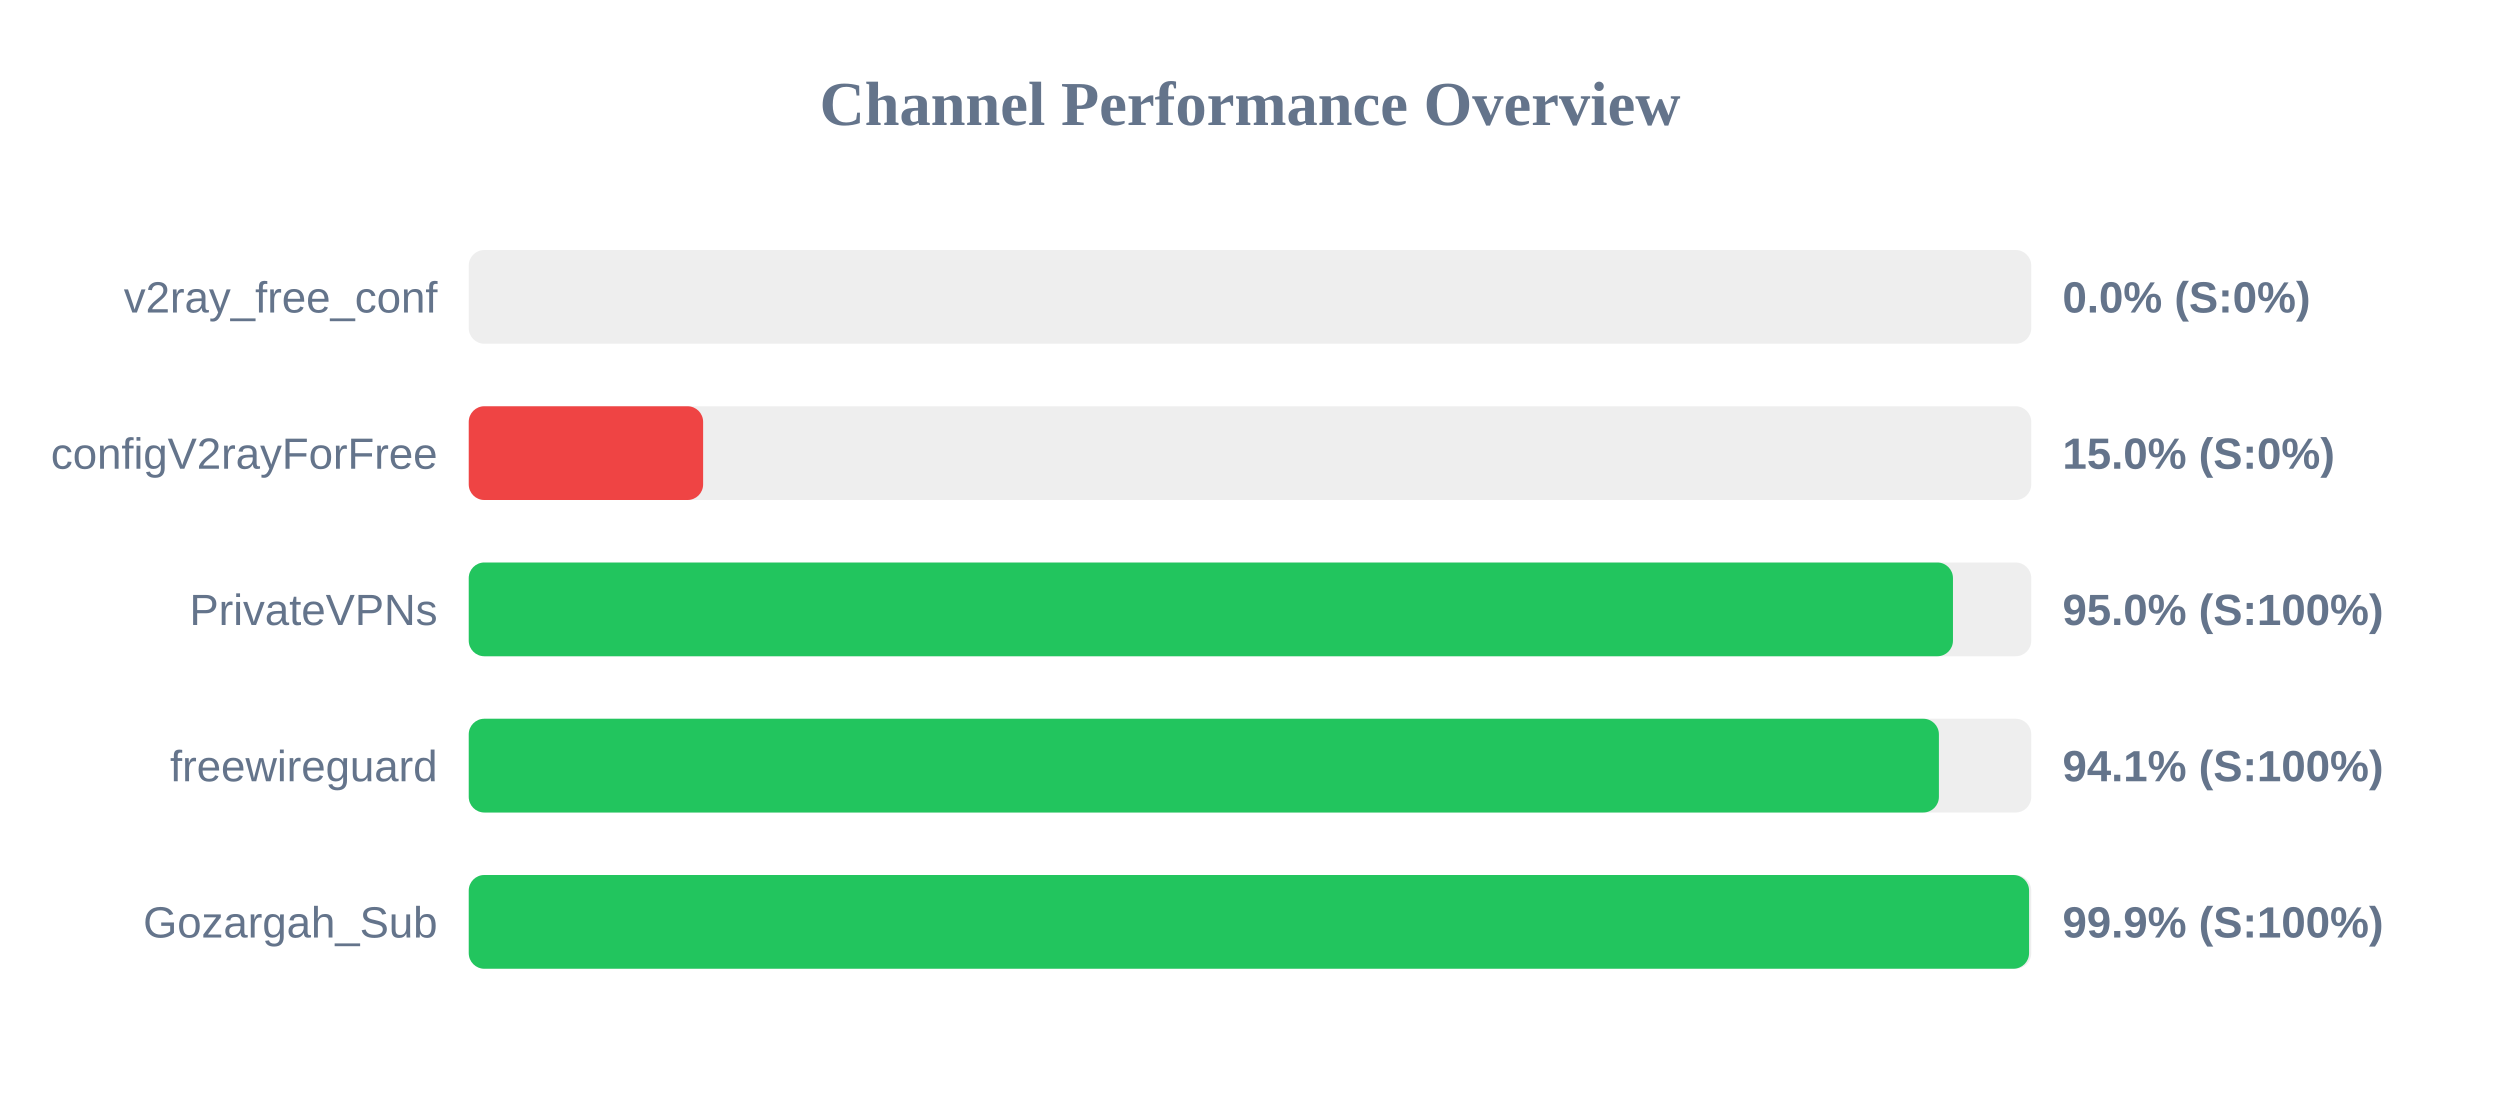
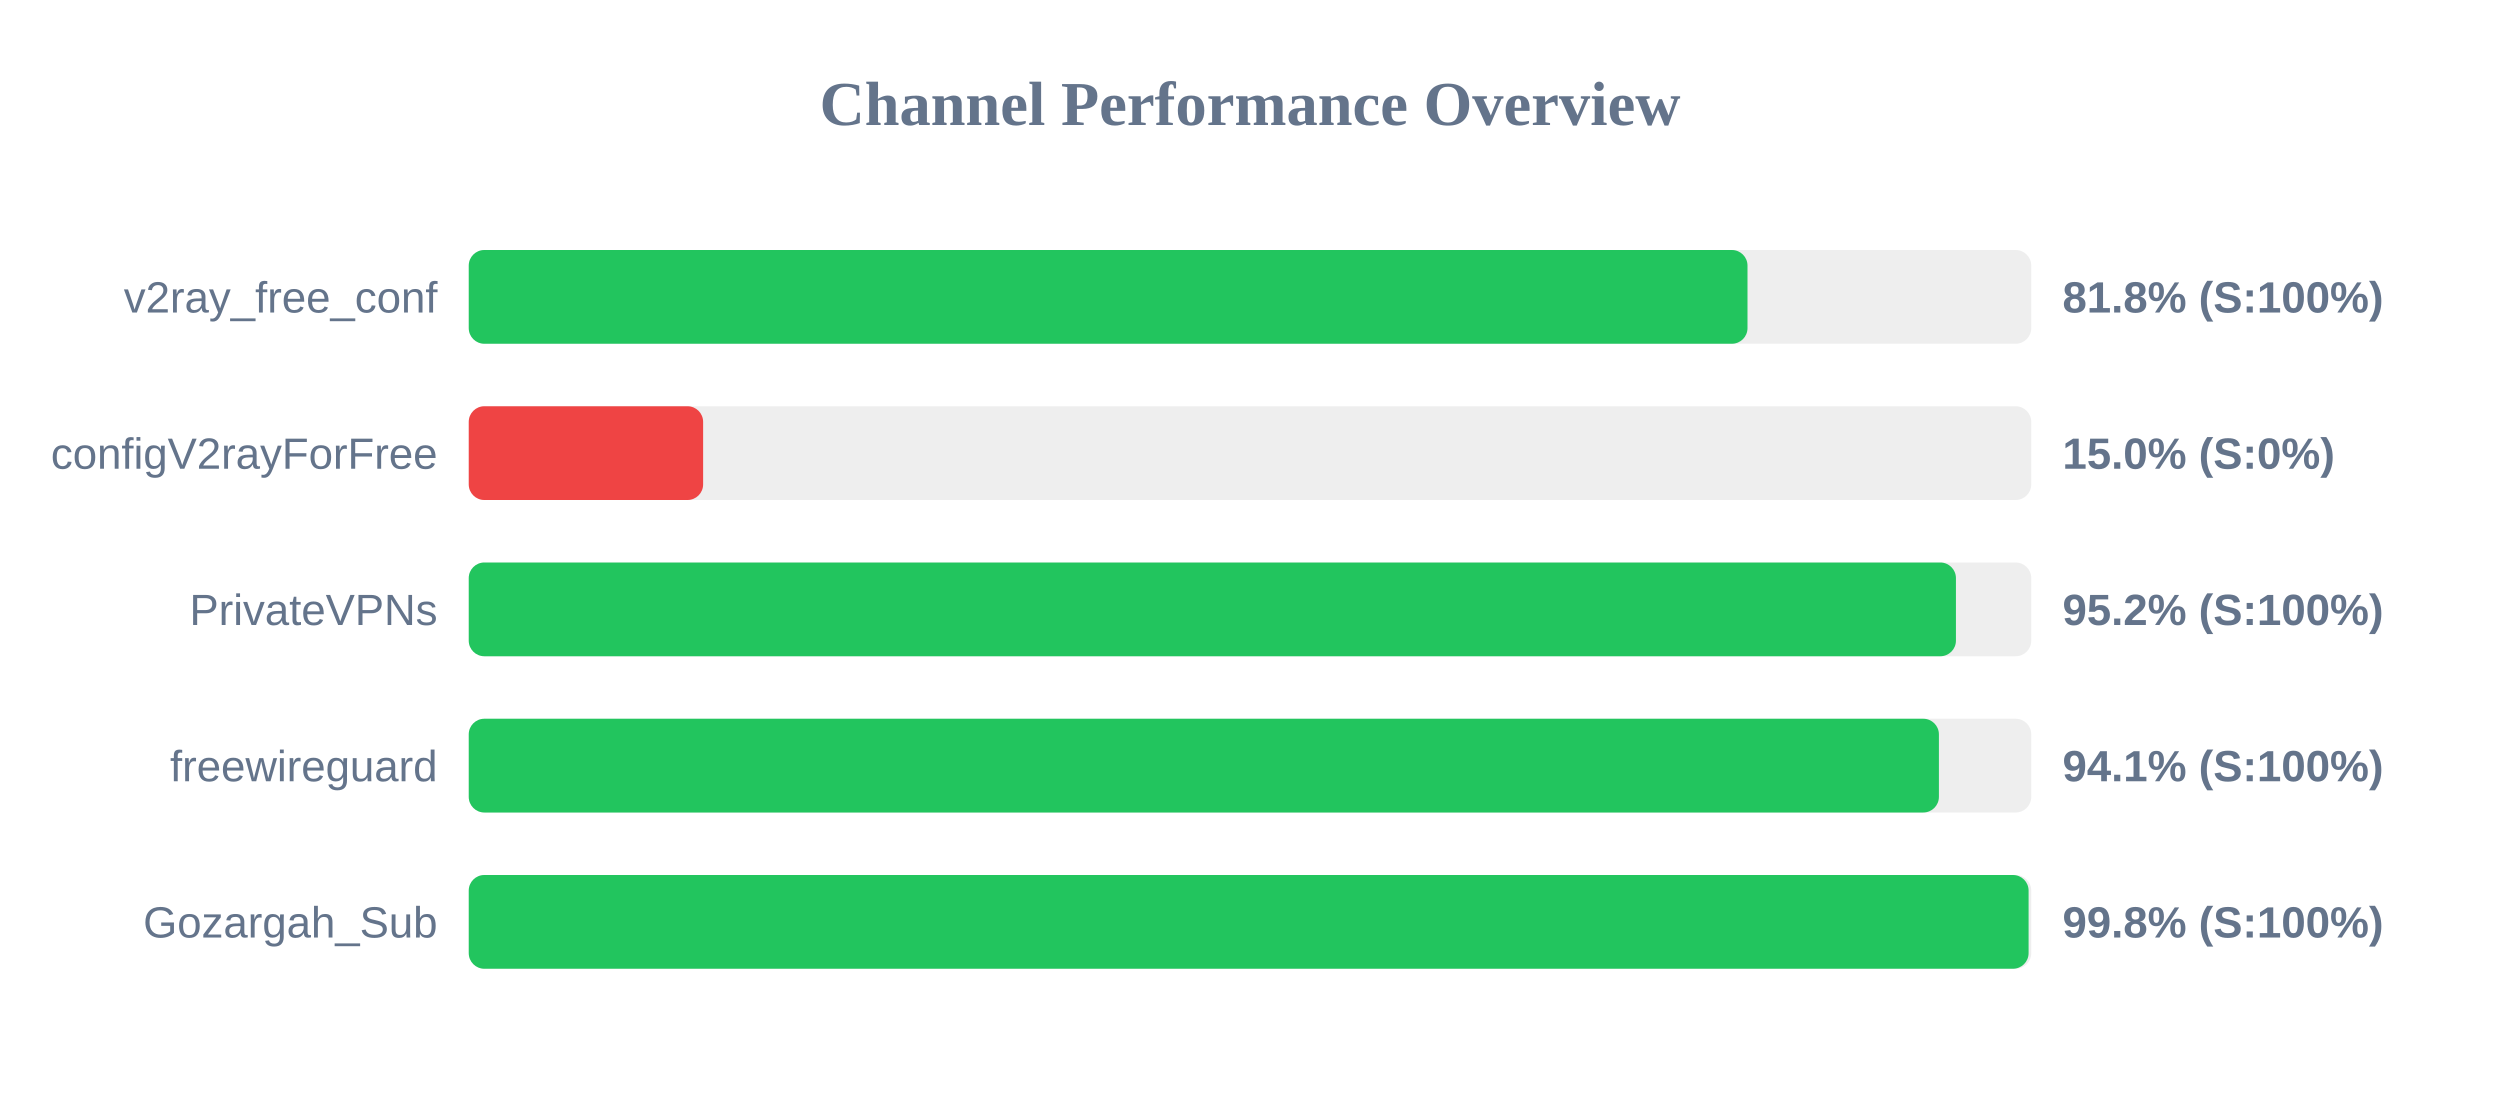
<svg xmlns="http://www.w3.org/2000/svg" width="800" height="350" version="1.1">
  <style>
        .row { font: 14px Arial; fill: #64748b; }
        .score { font: bold 14px Arial; fill: #64748b; }
    </style>
  <text x="400" y="40" text-anchor="middle" font-size="20px" font-weight="bold" fill="#64748b">Channel Performance Overview</text>
  <rect x="150" y="80" width="500" height="30" fill="#eee" rx="5" />
-   <rect x="150" y="80" width="0.0" height="30" fill="#ef4444" rx="5" />
+   <rect x="150" y="80" width="409.2" height="30" fill="#22c55e" rx="5" />
  <text x="140" y="100" text-anchor="end" class="row">v2ray_free_conf</text>
-   <text x="660" y="100" text-anchor="start" class="score">0.0% (S:0%)</text>
+   <text x="660" y="100" text-anchor="start" class="score">81.8% (S:100%)</text>
  <rect x="150" y="130" width="500" height="30" fill="#eee" rx="5" />
  <rect x="150" y="130" width="75.0" height="30" fill="#ef4444" rx="5" />
  <text x="140" y="150" text-anchor="end" class="row">configV2rayForFree</text>
  <text x="660" y="150" text-anchor="start" class="score">15.0% (S:0%)</text>
  <rect x="150" y="180" width="500" height="30" fill="#eee" rx="5" />
-   <rect x="150" y="180" width="474.95" height="30" fill="#22c55e" rx="5" />
+   <rect x="150" y="180" width="475.9" height="30" fill="#22c55e" rx="5" />
  <text x="140" y="200" text-anchor="end" class="row">PrivateVPNs</text>
-   <text x="660" y="200" text-anchor="start" class="score">95.0% (S:100%)</text>
+   <text x="660" y="200" text-anchor="start" class="score">95.2% (S:100%)</text>
  <rect x="150" y="230" width="500" height="30" fill="#eee" rx="5" />
  <rect x="150" y="230" width="470.45" height="30" fill="#22c55e" rx="5" />
  <text x="140" y="250" text-anchor="end" class="row">freewireguard</text>
  <text x="660" y="250" text-anchor="start" class="score">94.1% (S:100%)</text>
  <rect x="150" y="280" width="500" height="30" fill="#eee" rx="5" />
-   <rect x="150" y="280" width="499.3" height="30" fill="#22c55e" rx="5" />
+   <rect x="150" y="280" width="499.15" height="30" fill="#22c55e" rx="5" />
  <text x="140" y="300" text-anchor="end" class="row">Gozargah_Sub</text>
-   <text x="660" y="300" text-anchor="start" class="score">99.9% (S:100%)</text>
+   <text x="660" y="300" text-anchor="start" class="score">99.8% (S:100%)</text>
</svg>
